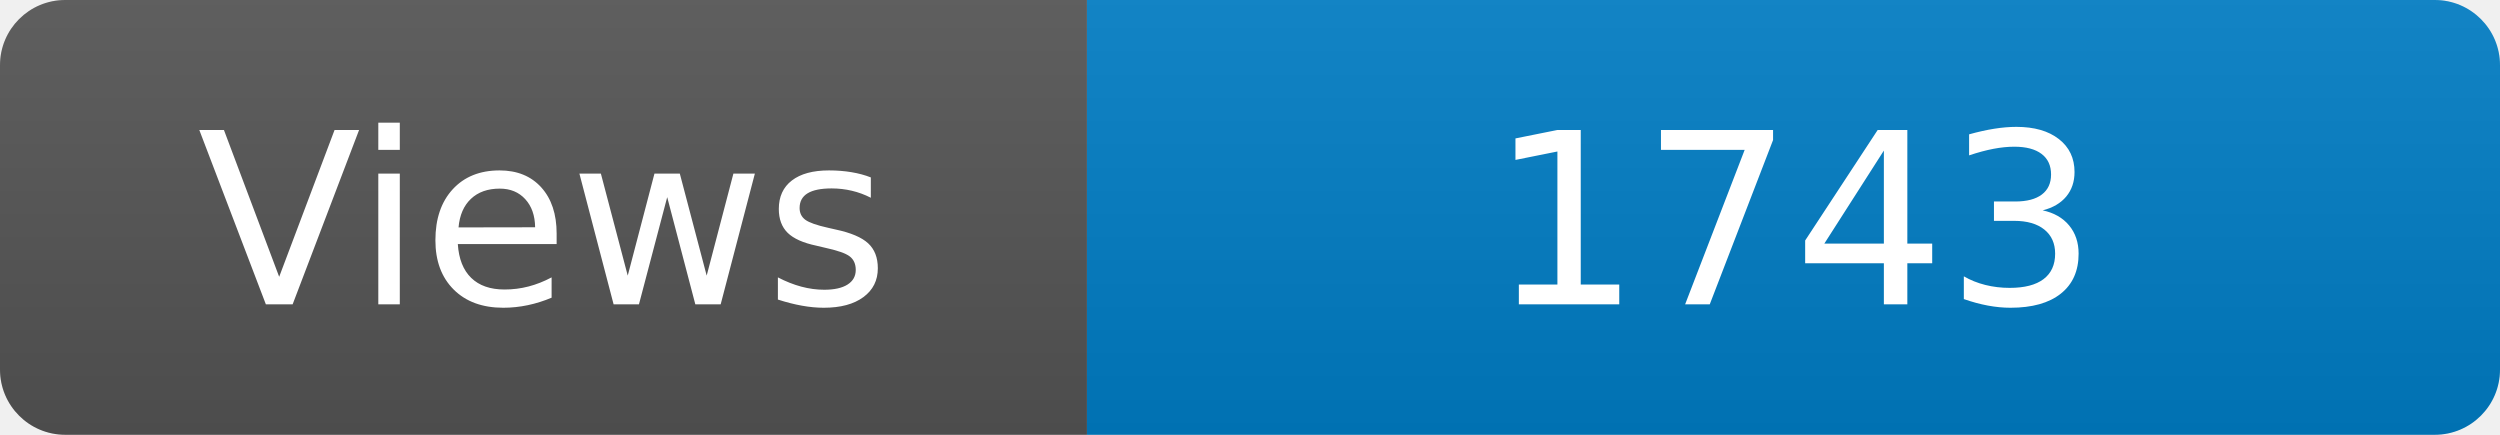
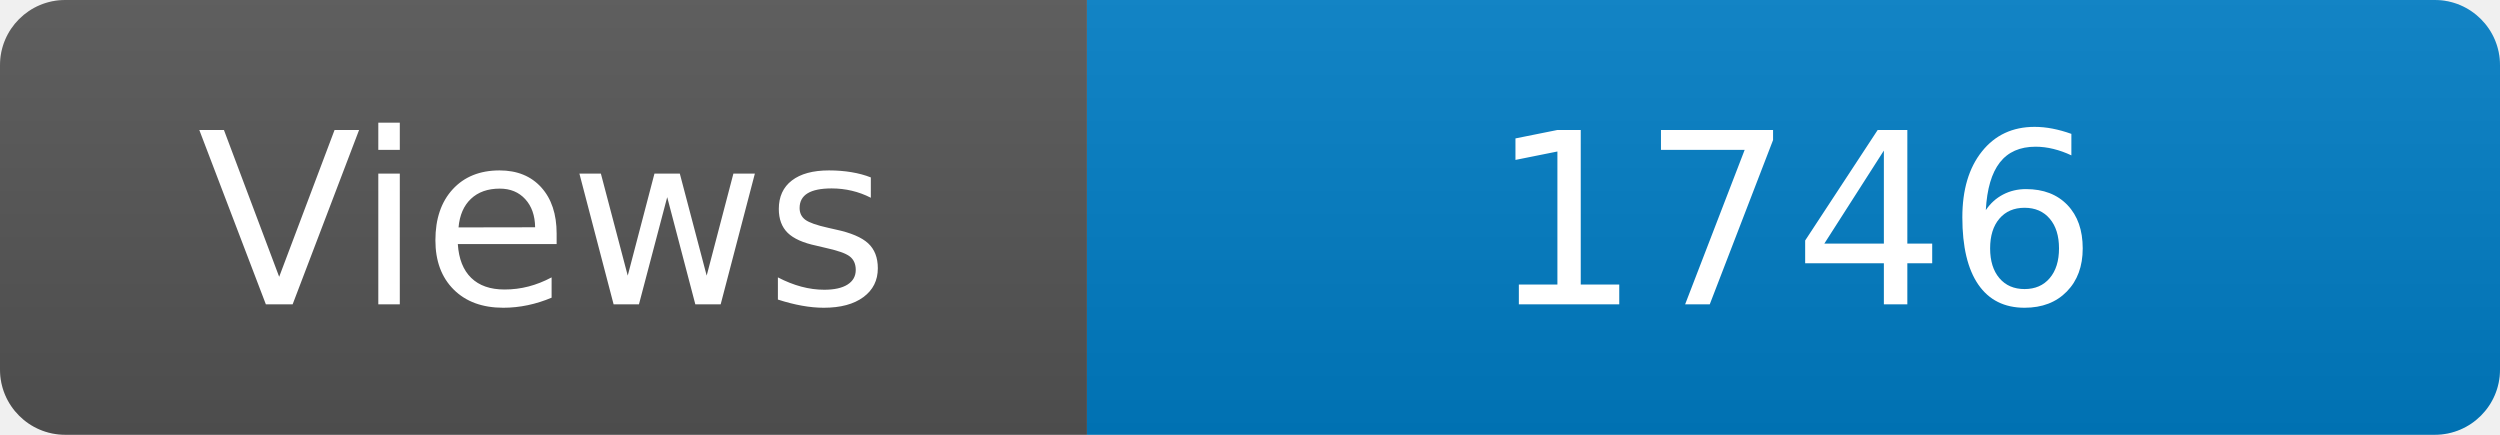
<svg xmlns="http://www.w3.org/2000/svg" width="115" height="20" role="img" aria-label="Maintained?: yes">
  <linearGradient id="s" x2="0" y2="100%">
    <stop offset="0" stop-color="#bbb" stop-opacity=".1" />
    <stop offset="1" stop-opacity=".1" />
  </linearGradient>
  <clipPath id="r">
    <rect width="115" height="20" rx="3" fill="#fff" />
  </clipPath>
  <g clip-path="url(#r)">
    <rect width="50" height="20" fill="#555" />
    <rect x="50" width="160" height="20" fill="#007ec6" />
    <rect width="115" height="20" fill="url(#s)" />
  </g>
  <g fill="#fff" text-anchor="middle" font-family="Verdana,Geneva,DejaVu Sans,sans-serif" font-size="110">
    <text x="250" y="140" transform="scale(.1)" fill="#fff">Views</text>
-     <text x="825" y="140" transform="scale(.1)" fill="#fff">1743</text>
+     <text x="825" y="140" transform="scale(.1)" fill="#fff">1746</text>
  </g>
</svg>
